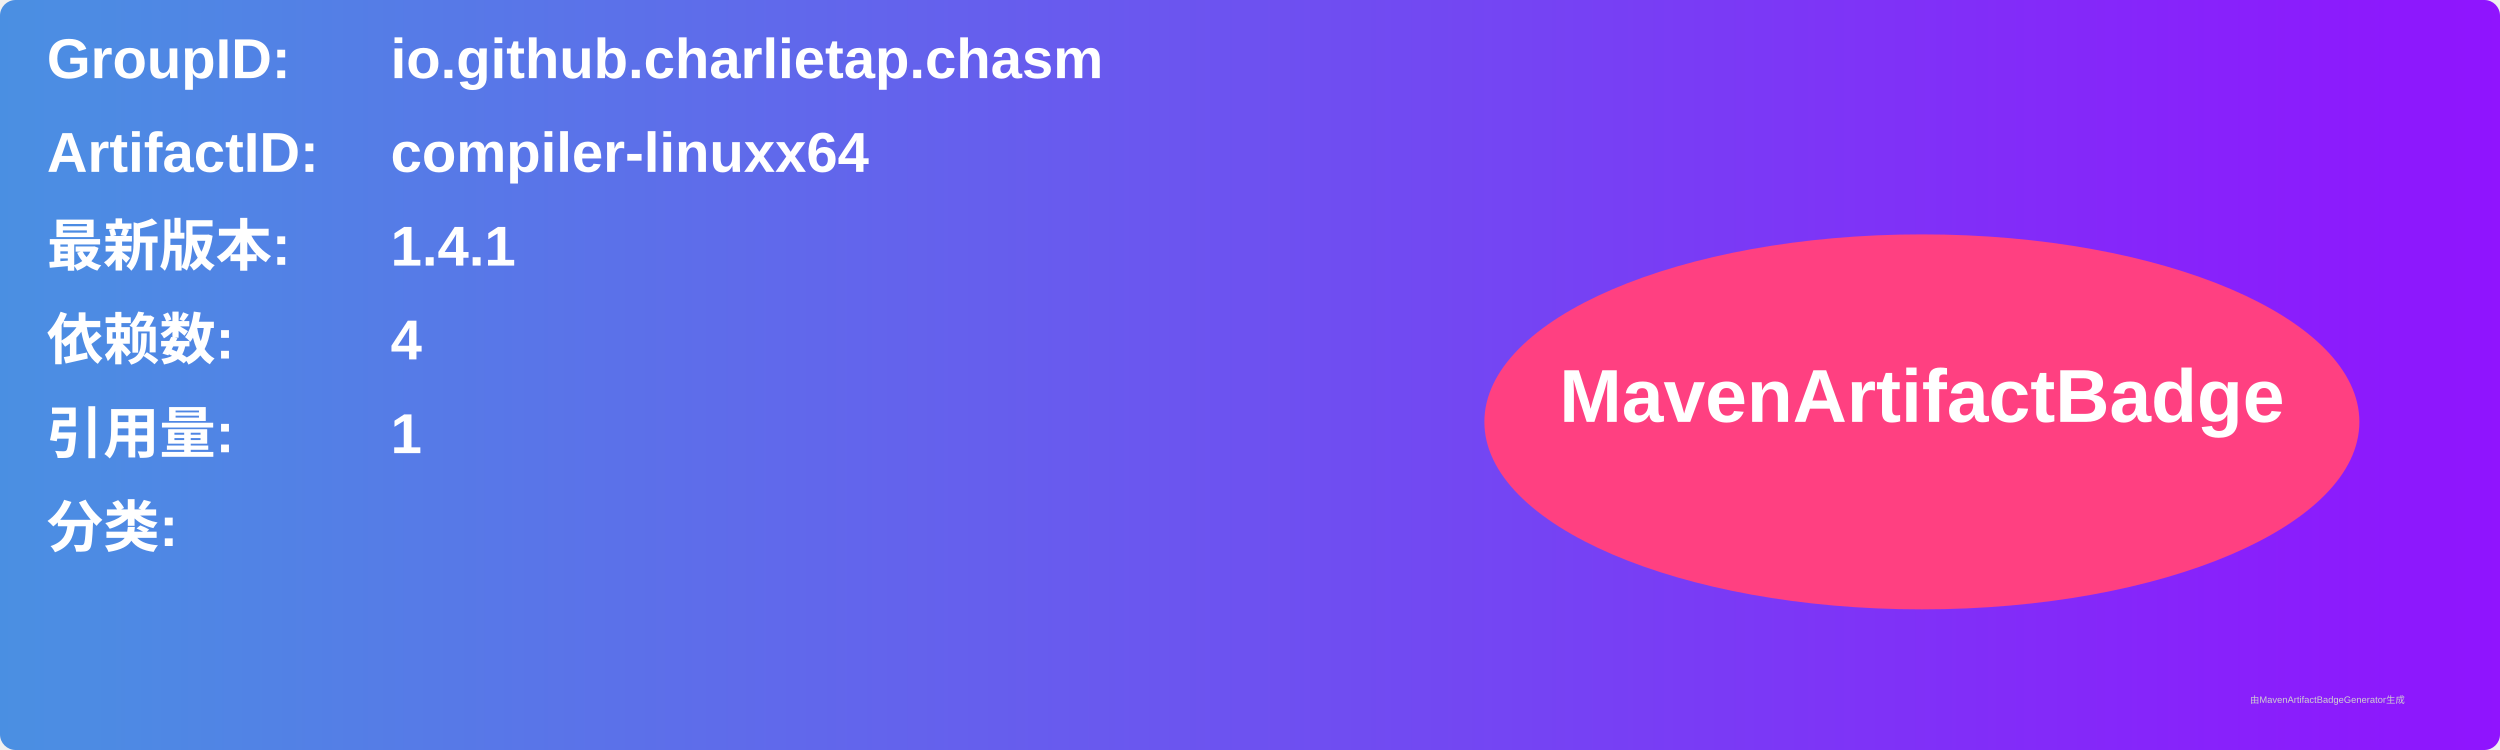
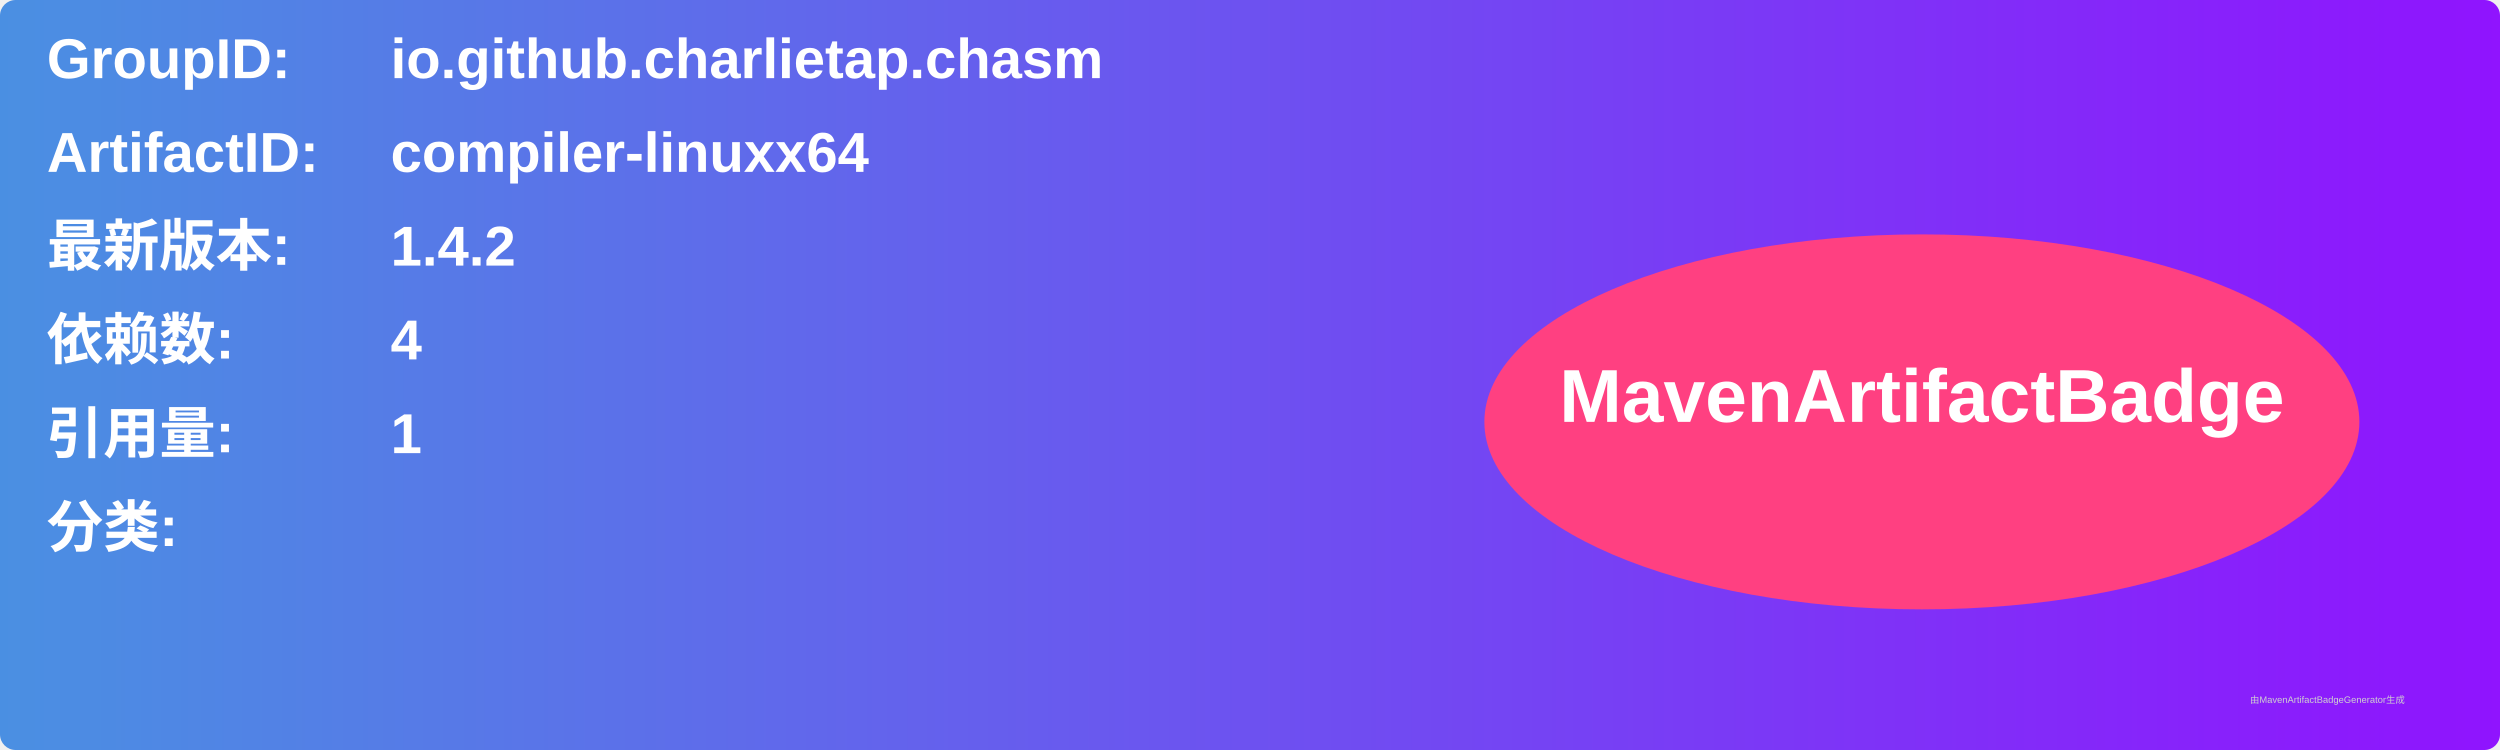
<svg xmlns="http://www.w3.org/2000/svg" width="800" height="240" viewBox="0 0 800 240">
  <linearGradient id="grad" x1="0%" y1="0%" x2="100%" y2="0%">
    <stop offset="0%" stop-color="#4a90e2" />
    <stop offset="100%" stop-color="#9013fe" />
  </linearGradient>
  <rect width="100%" height="100%" rx="5" ry="5" fill="url(#grad)" />
  <g transform="translate(15, 15)">
    <text x="0" y="10" font-family="Arial" font-size="18" fill="white" font-weight="bold" width="260">GroupID:</text>
    <text x="110" y="10" font-family="Arial" font-size="18" fill="white" font-weight="bold" width="460">io.github.charlietap.chasm</text>
    <text x="0" y="40" font-family="Arial" font-size="18" fill="white" font-weight="bold" width="260">ArtifactID:</text>
    <text x="110" y="40" font-family="Arial" font-size="18" fill="white" font-weight="bold" width="460">compiler-linuxx64</text>
    <text x="0" y="70" font-family="Arial" font-size="18" fill="white" font-weight="bold">最新版本:</text>
    <text x="110" y="70" font-family="Arial" font-size="18" fill="white" font-weight="bold">
-       <tspan font-weight="bold">1.4.1</tspan>
+       <tspan font-weight="bold">1.4.2</tspan>
    </text>
    <text x="0" y="100" font-family="Arial" font-size="18" fill="white" font-weight="bold">依赖数: </text>
    <text x="110" y="100" font-family="Arial" font-size="18" fill="white">
      <tspan font-weight="bold">4</tspan>
    </text>
    <text x="0" y="130" font-family="Arial" font-size="18" fill="white" font-weight="bold">引用量: </text>
    <text x="110" y="130" font-family="Arial" font-size="18" fill="white">
      <tspan font-weight="bold">1</tspan>
    </text>
    <text x="0" y="160" font-family="Arial" font-size="18" fill="white" font-weight="bold">分类:</text>
    <text x="10" y="190" font-family="Arial" font-size="10" fill="white">
      <tspan font-weight="bold" />
    </text>
    <ellipse cx="600" cy="120" rx="140" ry="60" fill="#ff4081" />
    <text x="600" y="120" text-anchor="middle" font-family="Arial" font-size="24" fill="white" font-weight="bold">MavenArtifactBadge</text>
  </g>
  <text x="720" y="225" font-family="Arial" font-size="3" fill="#d0d0d0">由MavenArtifactBadgeGenerator生成</text>
</svg>
